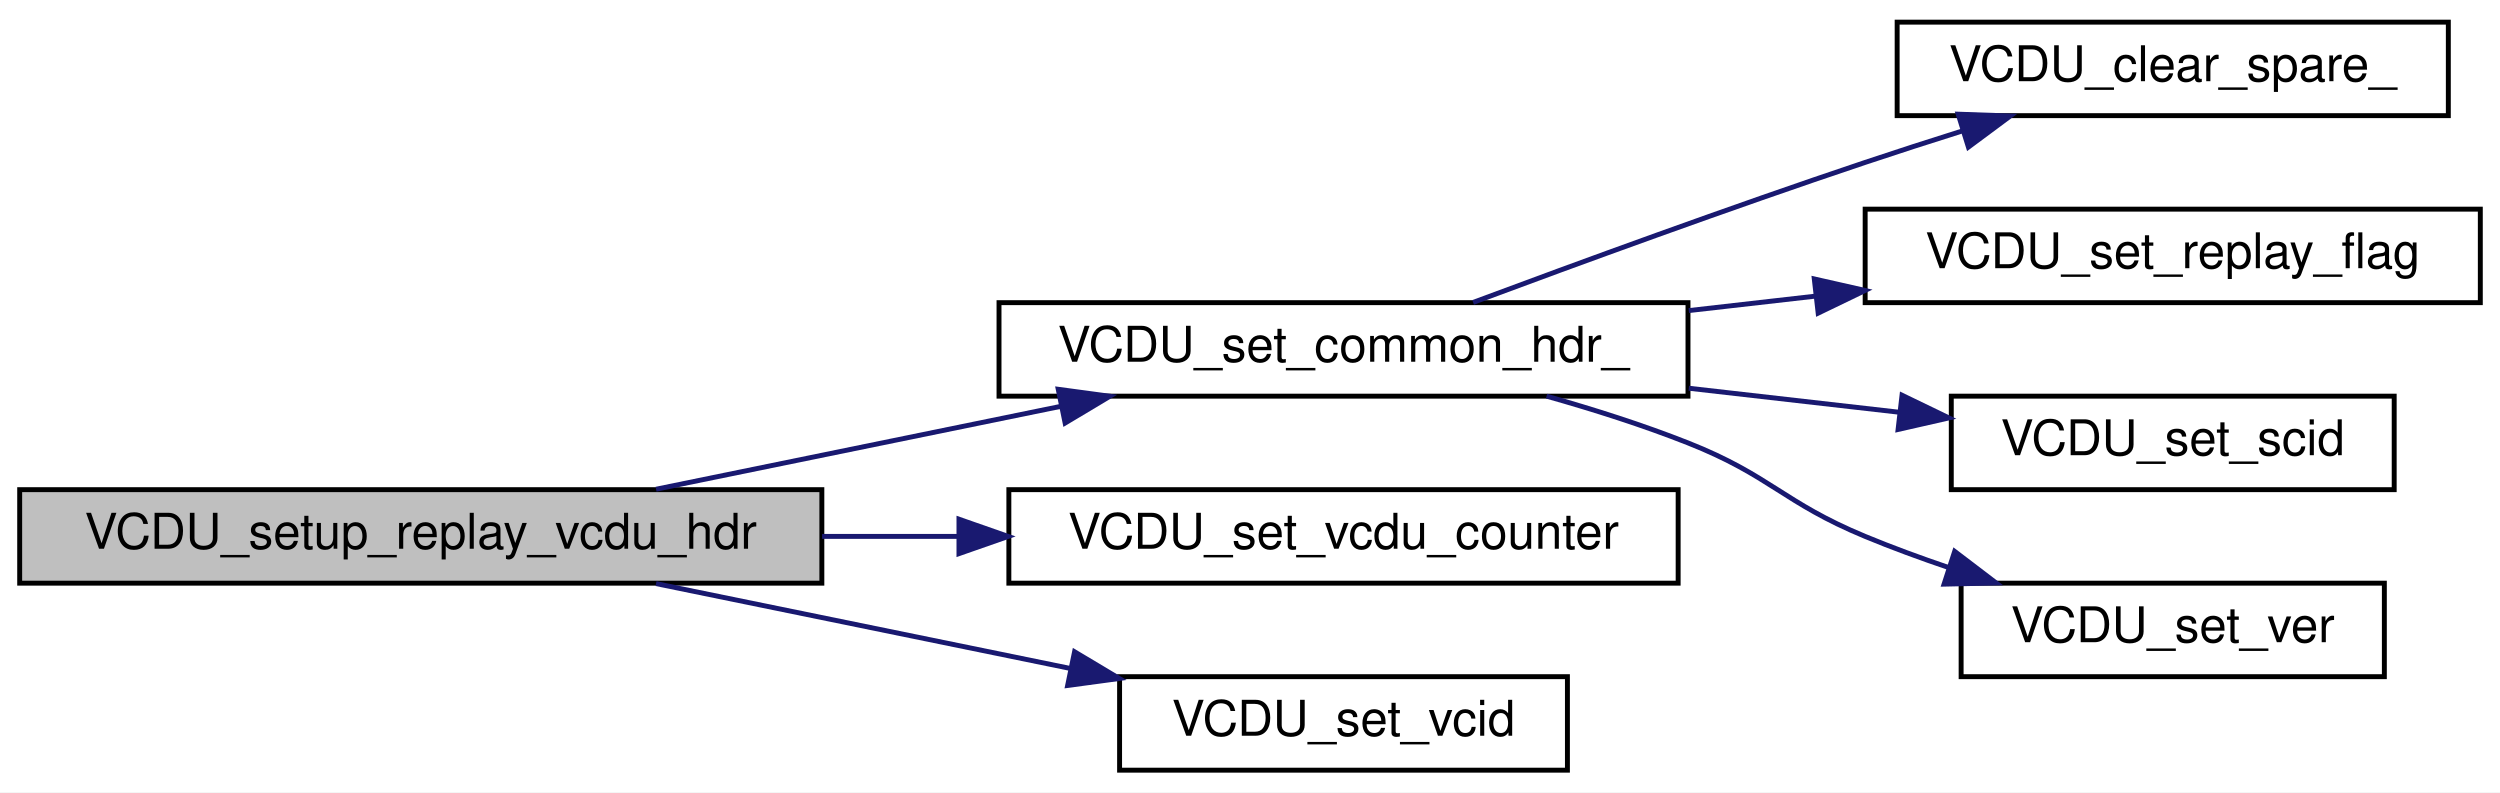
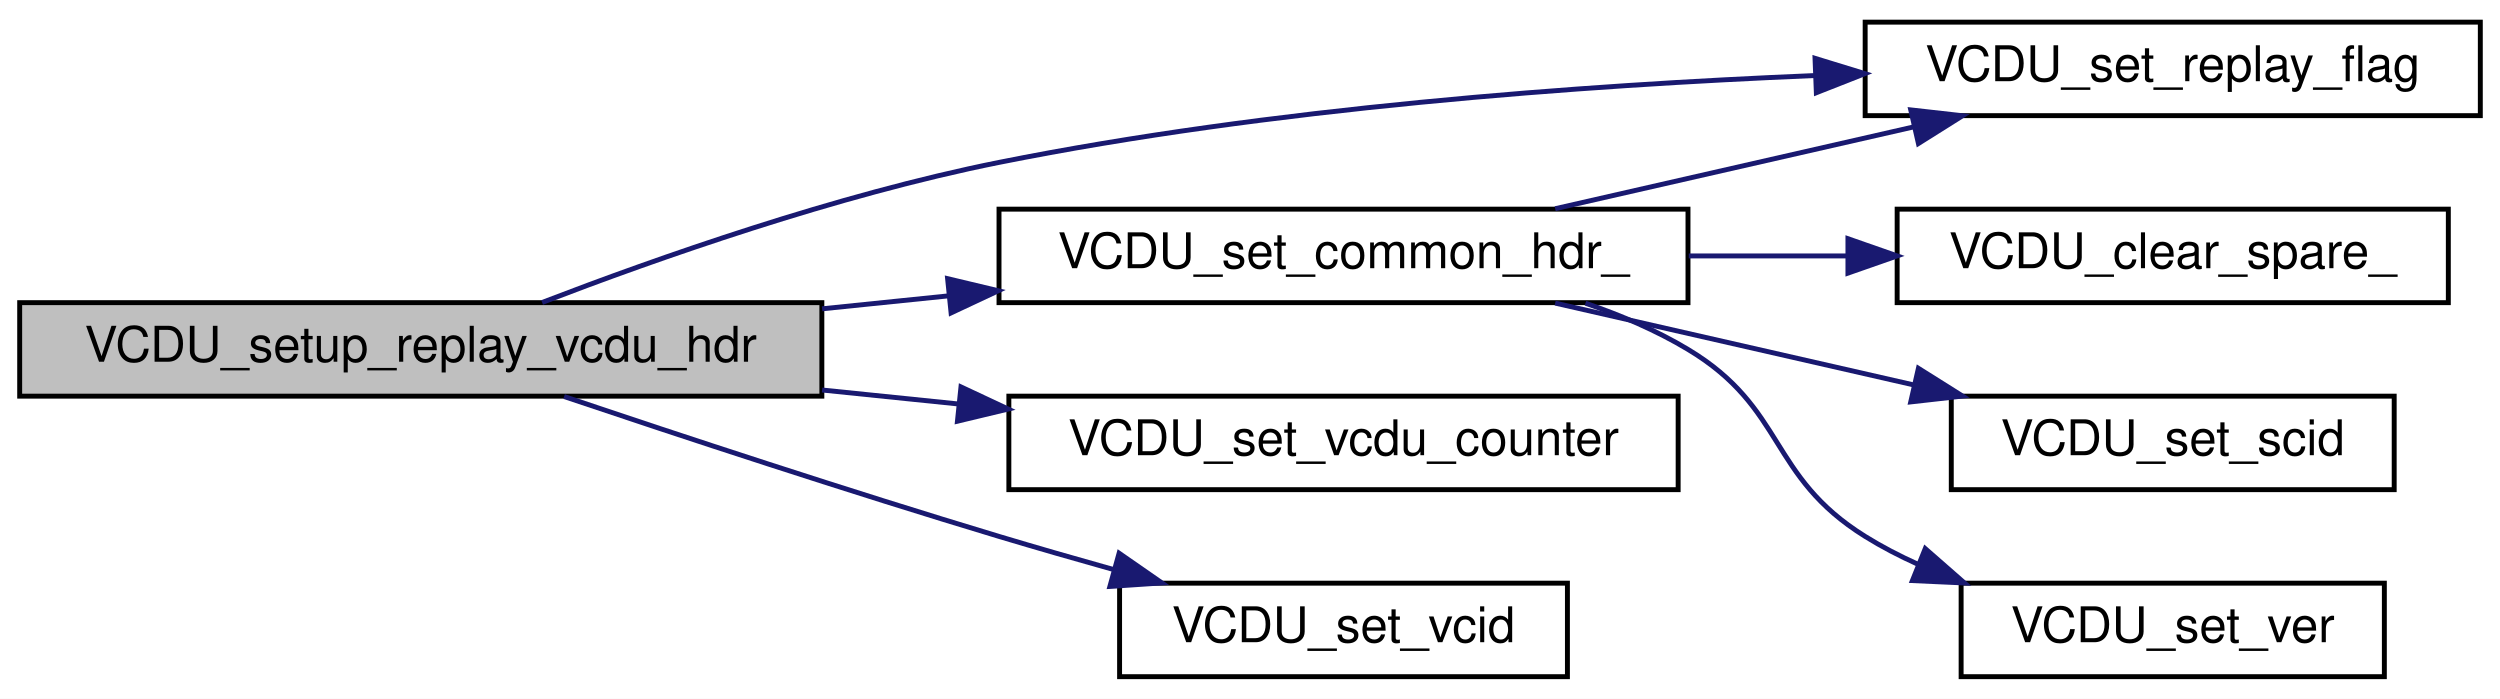
- <svg xmlns="http://www.w3.org/2000/svg" xmlns:xlink="http://www.w3.org/1999/xlink" width="508pt" height="161pt" viewBox="0.00 0.00 508.00 161.00">
-   <g id="graph0" class="graph" transform="scale(1 1) rotate(0) translate(4 157)">
-     <polygon fill="white" stroke="transparent" points="-4,4 -4,-157 504,-157 504,4 -4,4" />
+ <svg xmlns="http://www.w3.org/2000/svg" xmlns:xlink="http://www.w3.org/1999/xlink" width="508pt" height="142pt" viewBox="0.00 0.00 508.00 142.00">
+   <g id="graph0" class="graph" transform="scale(1 1) rotate(0) translate(4 138)">
+     <polygon fill="white" stroke="transparent" points="-4,4 -4,-138 504,-138 504,4 -4,4" />
    <g id="node1" class="node">
      <g id="a_node1">
        <a xlink:title=" ">
-           <polygon fill="#bfbfbf" stroke="black" points="0,-38.5 0,-57.5 163,-57.5 163,-38.5 0,-38.5" />
-           <text text-anchor="middle" x="81.5" y="-45.5" font-family="Helvetica,sans-Serif" font-size="10.00">VCDU_setup_replay_vcdu_hdr</text>
+           <polygon fill="#bfbfbf" stroke="black" points="0,-57.5 0,-76.5 163,-76.5 163,-57.5 0,-57.5" />
+           <text text-anchor="middle" x="81.5" y="-64.5" font-family="Helvetica,sans-Serif" font-size="10.00">VCDU_setup_replay_vcdu_hdr</text>
        </a>
      </g>
    </g>
    <g id="node2" class="node">
      <g id="a_node2">
        <a xlink:href="vcdu_8c.html#a8a036d0b06e3ee3749bfe4011d383ce6" target="_top" xlink:title=" ">
          <polygon fill="white" stroke="black" points="199,-76.5 199,-95.5 339,-95.5 339,-76.5 199,-76.5" />
          <text text-anchor="middle" x="269" y="-83.5" font-family="Helvetica,sans-Serif" font-size="10.00">VCDU_set_common_hdr_</text>
        </a>
      </g>
    </g>
    <g id="edge1" class="edge">
-       <path fill="none" stroke="midnightblue" d="M129.31,-57.59C154.34,-62.72 185.34,-69.07 211.68,-74.46" />
-       <polygon fill="midnightblue" stroke="midnightblue" points="211.03,-77.9 221.53,-76.48 212.43,-71.04 211.03,-77.9" />
+       <path fill="none" stroke="midnightblue" d="M163.05,-75.25C171.63,-76.13 180.34,-77.02 188.9,-77.9" />
+       <polygon fill="midnightblue" stroke="midnightblue" points="188.55,-81.38 198.85,-78.92 189.26,-74.42 188.55,-81.38" />
+     </g>
+     <g id="node4" class="node">
+       <g id="a_node4">
+         <a xlink:href="vcdu_8c.html#af839100f63734de14013577d4796db53" target="_top" xlink:title=" ">
+           <polygon fill="white" stroke="black" points="375,-114.5 375,-133.5 500,-133.5 500,-114.5 375,-114.5" />
+           <text text-anchor="middle" x="437.5" y="-121.5" font-family="Helvetica,sans-Serif" font-size="10.00">VCDU_set_replay_flag</text>
+         </a>
+       </g>
+     </g>
+     <g id="edge6" class="edge">
+       <path fill="none" stroke="midnightblue" d="M106.16,-76.54C129.39,-85.47 166.04,-98.4 199,-105 253.98,-116.01 317.33,-120.68 364.76,-122.65" />
+       <polygon fill="midnightblue" stroke="midnightblue" points="364.81,-126.15 374.94,-123.04 365.08,-119.16 364.81,-126.15" />
    </g>
    <g id="node7" class="node">
      <g id="a_node7">
        <a xlink:href="vcdu_8c.html#aec3412413236b6da283bbbb3ed685ec6" target="_top" xlink:title=" ">
          <polygon fill="white" stroke="black" points="201,-38.5 201,-57.5 337,-57.5 337,-38.5 201,-38.5" />
          <text text-anchor="middle" x="269" y="-45.5" font-family="Helvetica,sans-Serif" font-size="10.00">VCDU_set_vcdu_counter</text>
        </a>
      </g>
    </g>
-     <g id="edge6" class="edge">
-       <path fill="none" stroke="midnightblue" d="M163.05,-48C172.22,-48 181.54,-48 190.66,-48" />
-       <polygon fill="midnightblue" stroke="midnightblue" points="190.86,-51.5 200.86,-48 190.86,-44.5 190.86,-51.5" />
+     <g id="edge7" class="edge">
+       <path fill="none" stroke="midnightblue" d="M163.05,-58.75C172.22,-57.81 181.54,-56.86 190.66,-55.92" />
+       <polygon fill="midnightblue" stroke="midnightblue" points="191.27,-59.38 200.86,-54.88 190.55,-52.41 191.27,-59.38" />
    </g>
    <g id="node8" class="node">
      <g id="a_node8">
        <a xlink:href="vcdu_8c.html#a9eb2b7a9918da51af20a5f64ccbf7f95" target="_top" xlink:title=" ">
          <polygon fill="white" stroke="black" points="223.5,-0.5 223.5,-19.5 314.5,-19.5 314.5,-0.5 223.5,-0.5" />
          <text text-anchor="middle" x="269" y="-7.5" font-family="Helvetica,sans-Serif" font-size="10.00">VCDU_set_vcid</text>
        </a>
      </g>
    </g>
-     <g id="edge7" class="edge">
-       <path fill="none" stroke="midnightblue" d="M129.31,-38.41C154.91,-33.17 186.76,-26.64 213.48,-21.17" />
-       <polygon fill="midnightblue" stroke="midnightblue" points="214.35,-24.56 223.44,-19.13 212.94,-17.71 214.35,-24.56" />
+     <g id="edge8" class="edge">
+       <path fill="none" stroke="midnightblue" d="M110.63,-57.42C134.16,-49.5 168.64,-38.13 199,-29 206.53,-26.74 214.55,-24.43 222.37,-22.24" />
+       <polygon fill="midnightblue" stroke="midnightblue" points="223.4,-25.59 232.1,-19.55 221.53,-18.84 223.4,-25.59" />
    </g>
    <g id="node3" class="node">
      <g id="a_node3">
        <a xlink:href="vcdu_8c.html#a2d355871787f0fb884d2b0daf89ac571" target="_top" xlink:title=" ">
-           <polygon fill="white" stroke="black" points="381.5,-133.5 381.5,-152.5 493.5,-152.5 493.5,-133.5 381.5,-133.5" />
-           <text text-anchor="middle" x="437.5" y="-140.5" font-family="Helvetica,sans-Serif" font-size="10.00">VCDU_clear_spare_</text>
+           <polygon fill="white" stroke="black" points="381.5,-76.5 381.5,-95.5 493.5,-95.5 493.5,-76.5 381.5,-76.5" />
+           <text text-anchor="middle" x="437.5" y="-83.5" font-family="Helvetica,sans-Serif" font-size="10.00">VCDU_clear_spare_</text>
        </a>
      </g>
    </g>
    <g id="edge2" class="edge">
-       <path fill="none" stroke="midnightblue" d="M295.34,-95.55C316.54,-103.45 347.61,-114.82 375,-124 381.41,-126.15 388.22,-128.34 394.89,-130.44" />
-       <polygon fill="midnightblue" stroke="midnightblue" points="393.9,-133.8 404.49,-133.43 395.98,-127.11 393.9,-133.8" />
-     </g>
-     <g id="node4" class="node">
-       <g id="a_node4">
-         <a xlink:href="vcdu_8c.html#af839100f63734de14013577d4796db53" target="_top" xlink:title=" ">
-           <polygon fill="white" stroke="black" points="375,-95.5 375,-114.5 500,-114.5 500,-95.5 375,-95.5" />
-           <text text-anchor="middle" x="437.5" y="-102.5" font-family="Helvetica,sans-Serif" font-size="10.00">VCDU_set_replay_flag</text>
-         </a>
-       </g>
+       <path fill="none" stroke="midnightblue" d="M339.16,-86C349.86,-86 360.88,-86 371.48,-86" />
+       <polygon fill="midnightblue" stroke="midnightblue" points="371.5,-89.5 381.5,-86 371.5,-82.5 371.5,-89.5" />
    </g>
    <g id="edge3" class="edge">
-       <path fill="none" stroke="midnightblue" d="M339.16,-93.89C347.71,-94.87 356.45,-95.87 365.02,-96.84" />
-       <polygon fill="midnightblue" stroke="midnightblue" points="364.66,-100.32 374.99,-97.98 365.45,-93.37 364.66,-100.32" />
+       <path fill="none" stroke="midnightblue" d="M312.01,-95.59C334.18,-100.65 361.57,-106.9 385.01,-112.25" />
+       <polygon fill="midnightblue" stroke="midnightblue" points="384.26,-115.67 394.79,-114.48 385.82,-108.84 384.26,-115.67" />
    </g>
    <g id="node5" class="node">
      <g id="a_node5">
        <a xlink:href="vcdu_8c.html#ae68ac6360e962c6c1441b2a2d3ce65a8" target="_top" xlink:title=" ">
-           <polygon fill="white" stroke="black" points="392.5,-57.5 392.5,-76.5 482.5,-76.5 482.5,-57.5 392.5,-57.5" />
-           <text text-anchor="middle" x="437.5" y="-64.5" font-family="Helvetica,sans-Serif" font-size="10.00">VCDU_set_scid</text>
+           <polygon fill="white" stroke="black" points="392.5,-38.5 392.5,-57.5 482.5,-57.5 482.5,-38.5 392.5,-38.5" />
+           <text text-anchor="middle" x="437.5" y="-45.5" font-family="Helvetica,sans-Serif" font-size="10.00">VCDU_set_scid</text>
        </a>
      </g>
    </g>
    <g id="edge4" class="edge">
-       <path fill="none" stroke="midnightblue" d="M339.16,-78.11C353.4,-76.48 368.21,-74.79 381.85,-73.24" />
-       <polygon fill="midnightblue" stroke="midnightblue" points="382.49,-76.69 392.02,-72.08 381.69,-69.73 382.49,-76.69" />
+       <path fill="none" stroke="midnightblue" d="M312.01,-76.41C334.18,-71.35 361.57,-65.1 385.01,-59.75" />
+       <polygon fill="midnightblue" stroke="midnightblue" points="385.82,-63.16 394.79,-57.52 384.26,-56.33 385.82,-63.16" />
    </g>
    <g id="node6" class="node">
      <g id="a_node6">
        <a xlink:href="vcdu_8c.html#a127278c3bdf7dd58928a73a20b27752b" target="_top" xlink:title=" ">
-           <polygon fill="white" stroke="black" points="394.5,-19.5 394.5,-38.5 480.5,-38.5 480.5,-19.5 394.5,-19.5" />
-           <text text-anchor="middle" x="437.5" y="-26.5" font-family="Helvetica,sans-Serif" font-size="10.00">VCDU_set_ver</text>
+           <polygon fill="white" stroke="black" points="394.5,-0.5 394.5,-19.5 480.5,-19.5 480.5,-0.5 394.5,-0.5" />
+           <text text-anchor="middle" x="437.5" y="-7.5" font-family="Helvetica,sans-Serif" font-size="10.00">VCDU_set_ver</text>
        </a>
      </g>
    </g>
    <g id="edge5" class="edge">
-       <path fill="none" stroke="midnightblue" d="M310.26,-76.5C319.81,-73.81 329.87,-70.61 339,-67 355.82,-60.34 358.29,-54.92 375,-48 380.42,-45.75 386.21,-43.63 391.98,-41.67" />
-       <polygon fill="midnightblue" stroke="midnightblue" points="393.19,-44.96 401.62,-38.54 391.03,-38.3 393.19,-44.96" />
+       <path fill="none" stroke="midnightblue" d="M318.17,-76.39C325.42,-73.92 332.61,-70.84 339,-67 358.95,-55.03 355.24,-41.28 375,-29 378.37,-26.9 382,-25.02 385.73,-23.34" />
+       <polygon fill="midnightblue" stroke="midnightblue" points="387.21,-26.52 395.18,-19.54 384.6,-20.02 387.21,-26.52" />
    </g>
  </g>
</svg>
